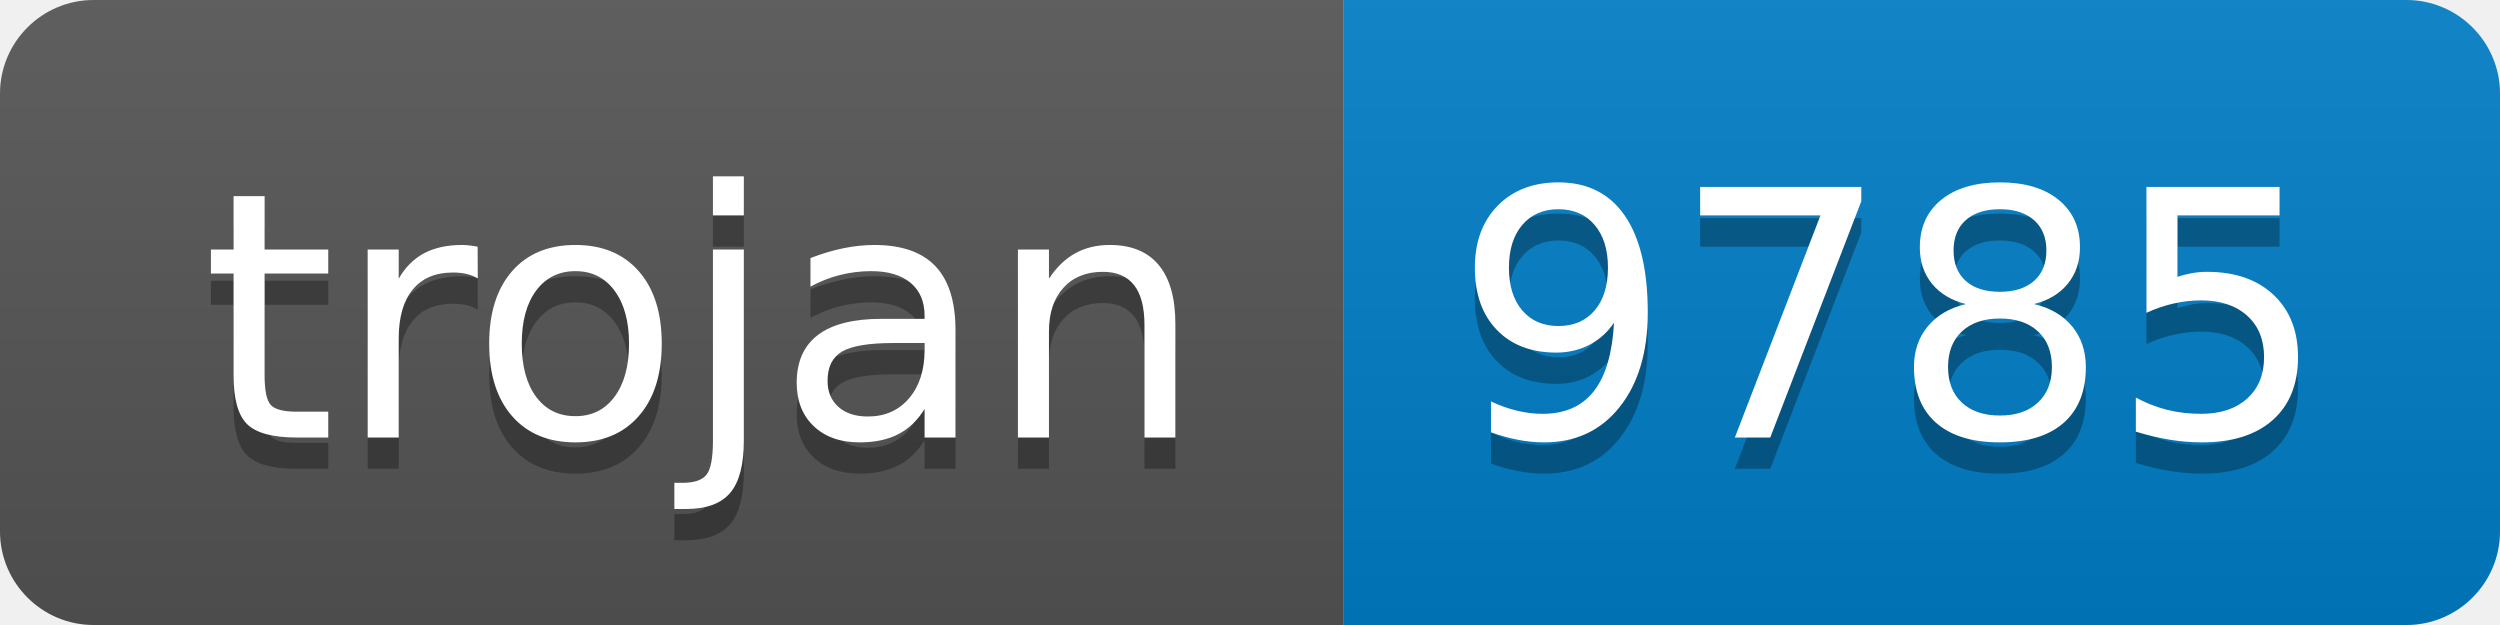
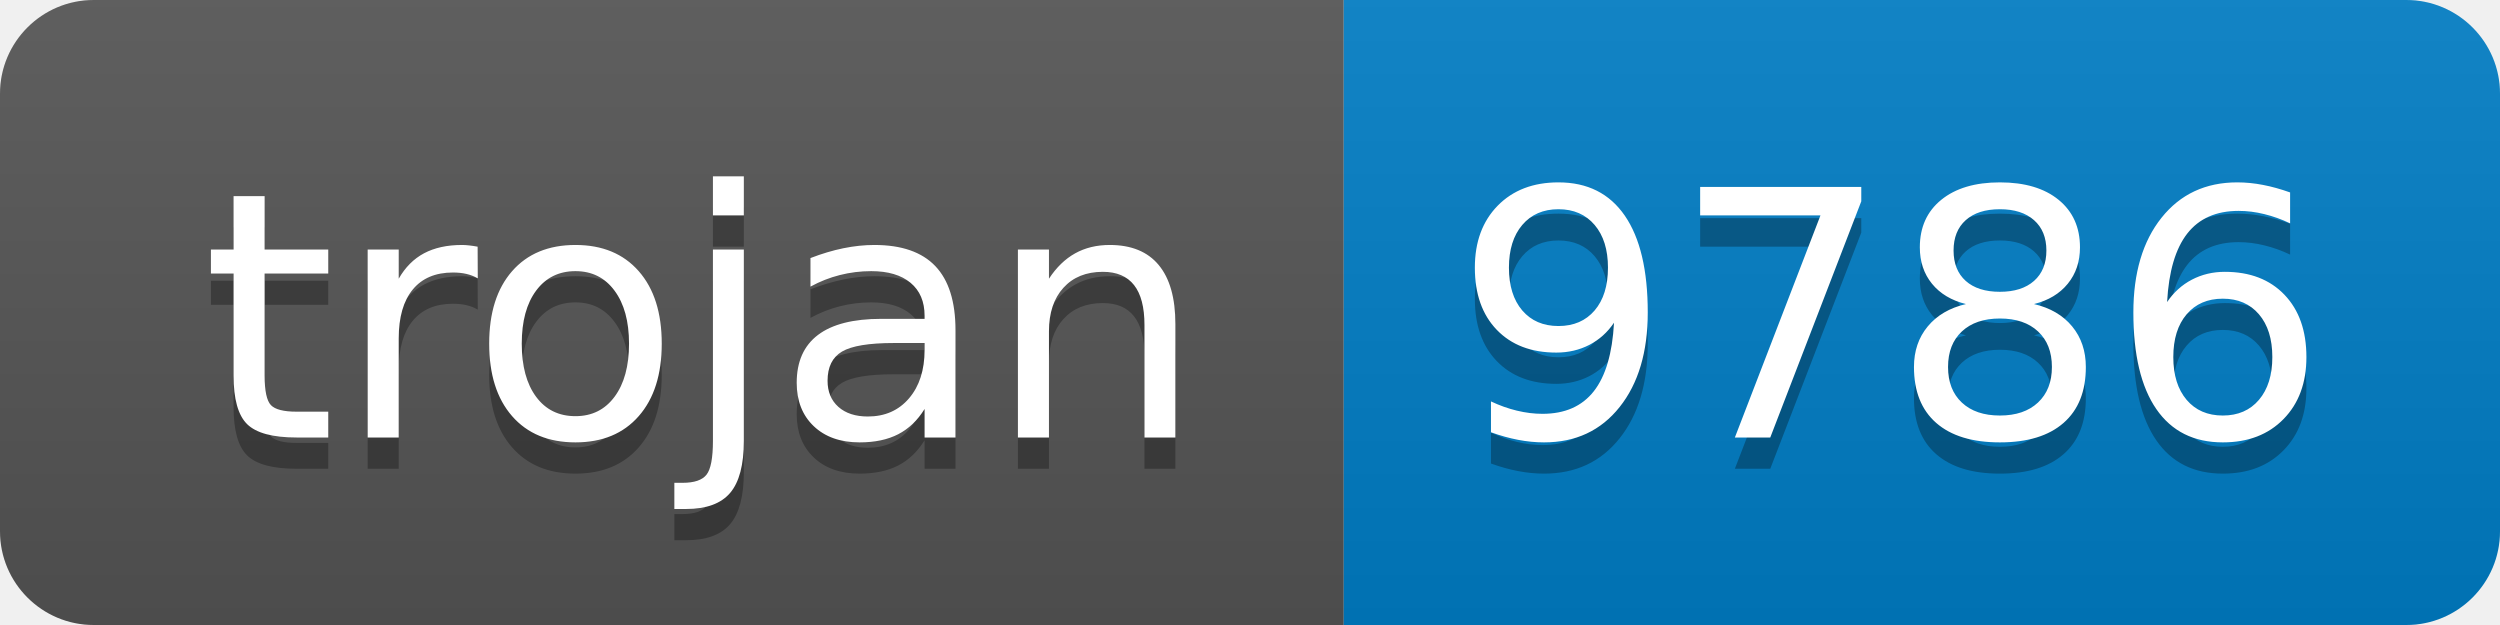
- <svg xmlns="http://www.w3.org/2000/svg" width="80" height="20" role="img" aria-label="trojan: 9785">
+ <svg xmlns="http://www.w3.org/2000/svg" width="80" height="20" role="img" aria-label="trojan: 9786">
  <linearGradient id="s" x2="0" y2="100%">
    <stop offset="0" stop-color="#bbb" stop-opacity=".1" />
    <stop offset="1" stop-opacity=".1" />
  </linearGradient>
  <clipPath id="r">
    <rect width="80" height="20" rx="3" fill="#fff" />
  </clipPath>
  <g clip-path="url(#r)">
    <rect width="43" height="20" fill="#555" />
    <rect x="43" width="37" height="20" fill="#007ec6" />
    <rect width="80" height="20" fill="url(#s)" />
  </g>
  <g fill="#fff" text-anchor="middle" font-family="Verdana,Geneva,DejaVu Sans,sans-serif" text-rendering="geometricPrecision" font-size="110">
    <text aria-hidden="true" x="225" y="150" fill="#010101" fill-opacity=".3" transform="scale(.1)" textLength="330">trojan</text>
    <text x="225" y="140" transform="scale(.1)" fill="#fff" textLength="330">trojan</text>
-     <text aria-hidden="true" x="605" y="150" fill="#010101" fill-opacity=".3" transform="scale(.1)" textLength="270">9785</text>
-     <text x="605" y="140" transform="scale(.1)" fill="#fff" textLength="270">9785</text>
+     <text aria-hidden="true" x="605" y="150" fill="#010101" fill-opacity=".3" transform="scale(.1)" textLength="270">9786</text>
+     <text x="605" y="140" transform="scale(.1)" fill="#fff" textLength="270">9786</text>
  </g>
</svg>
